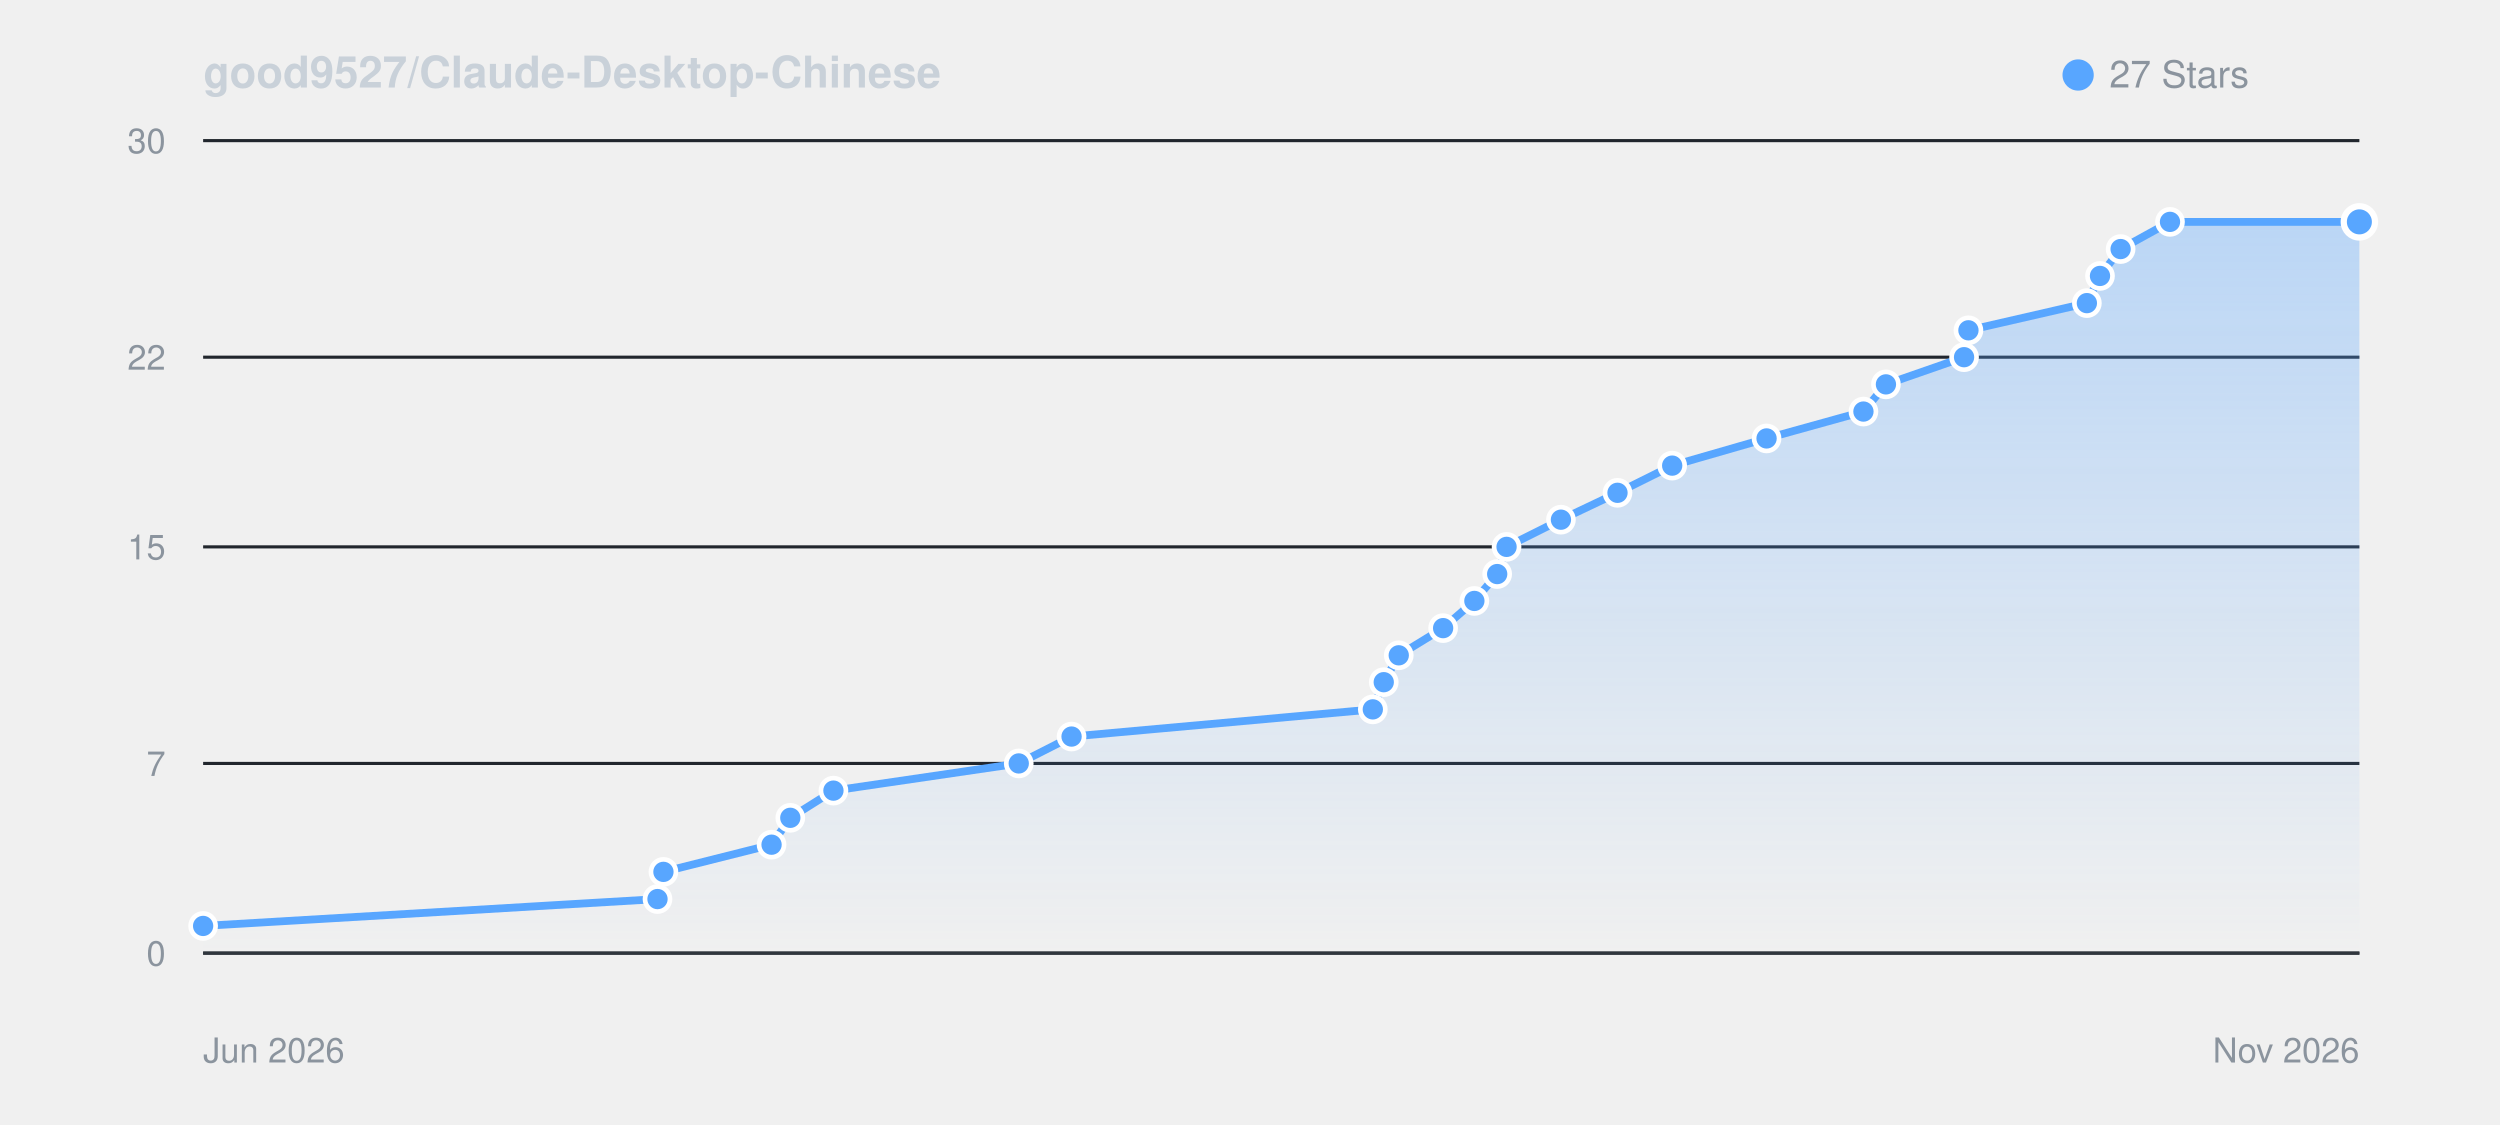
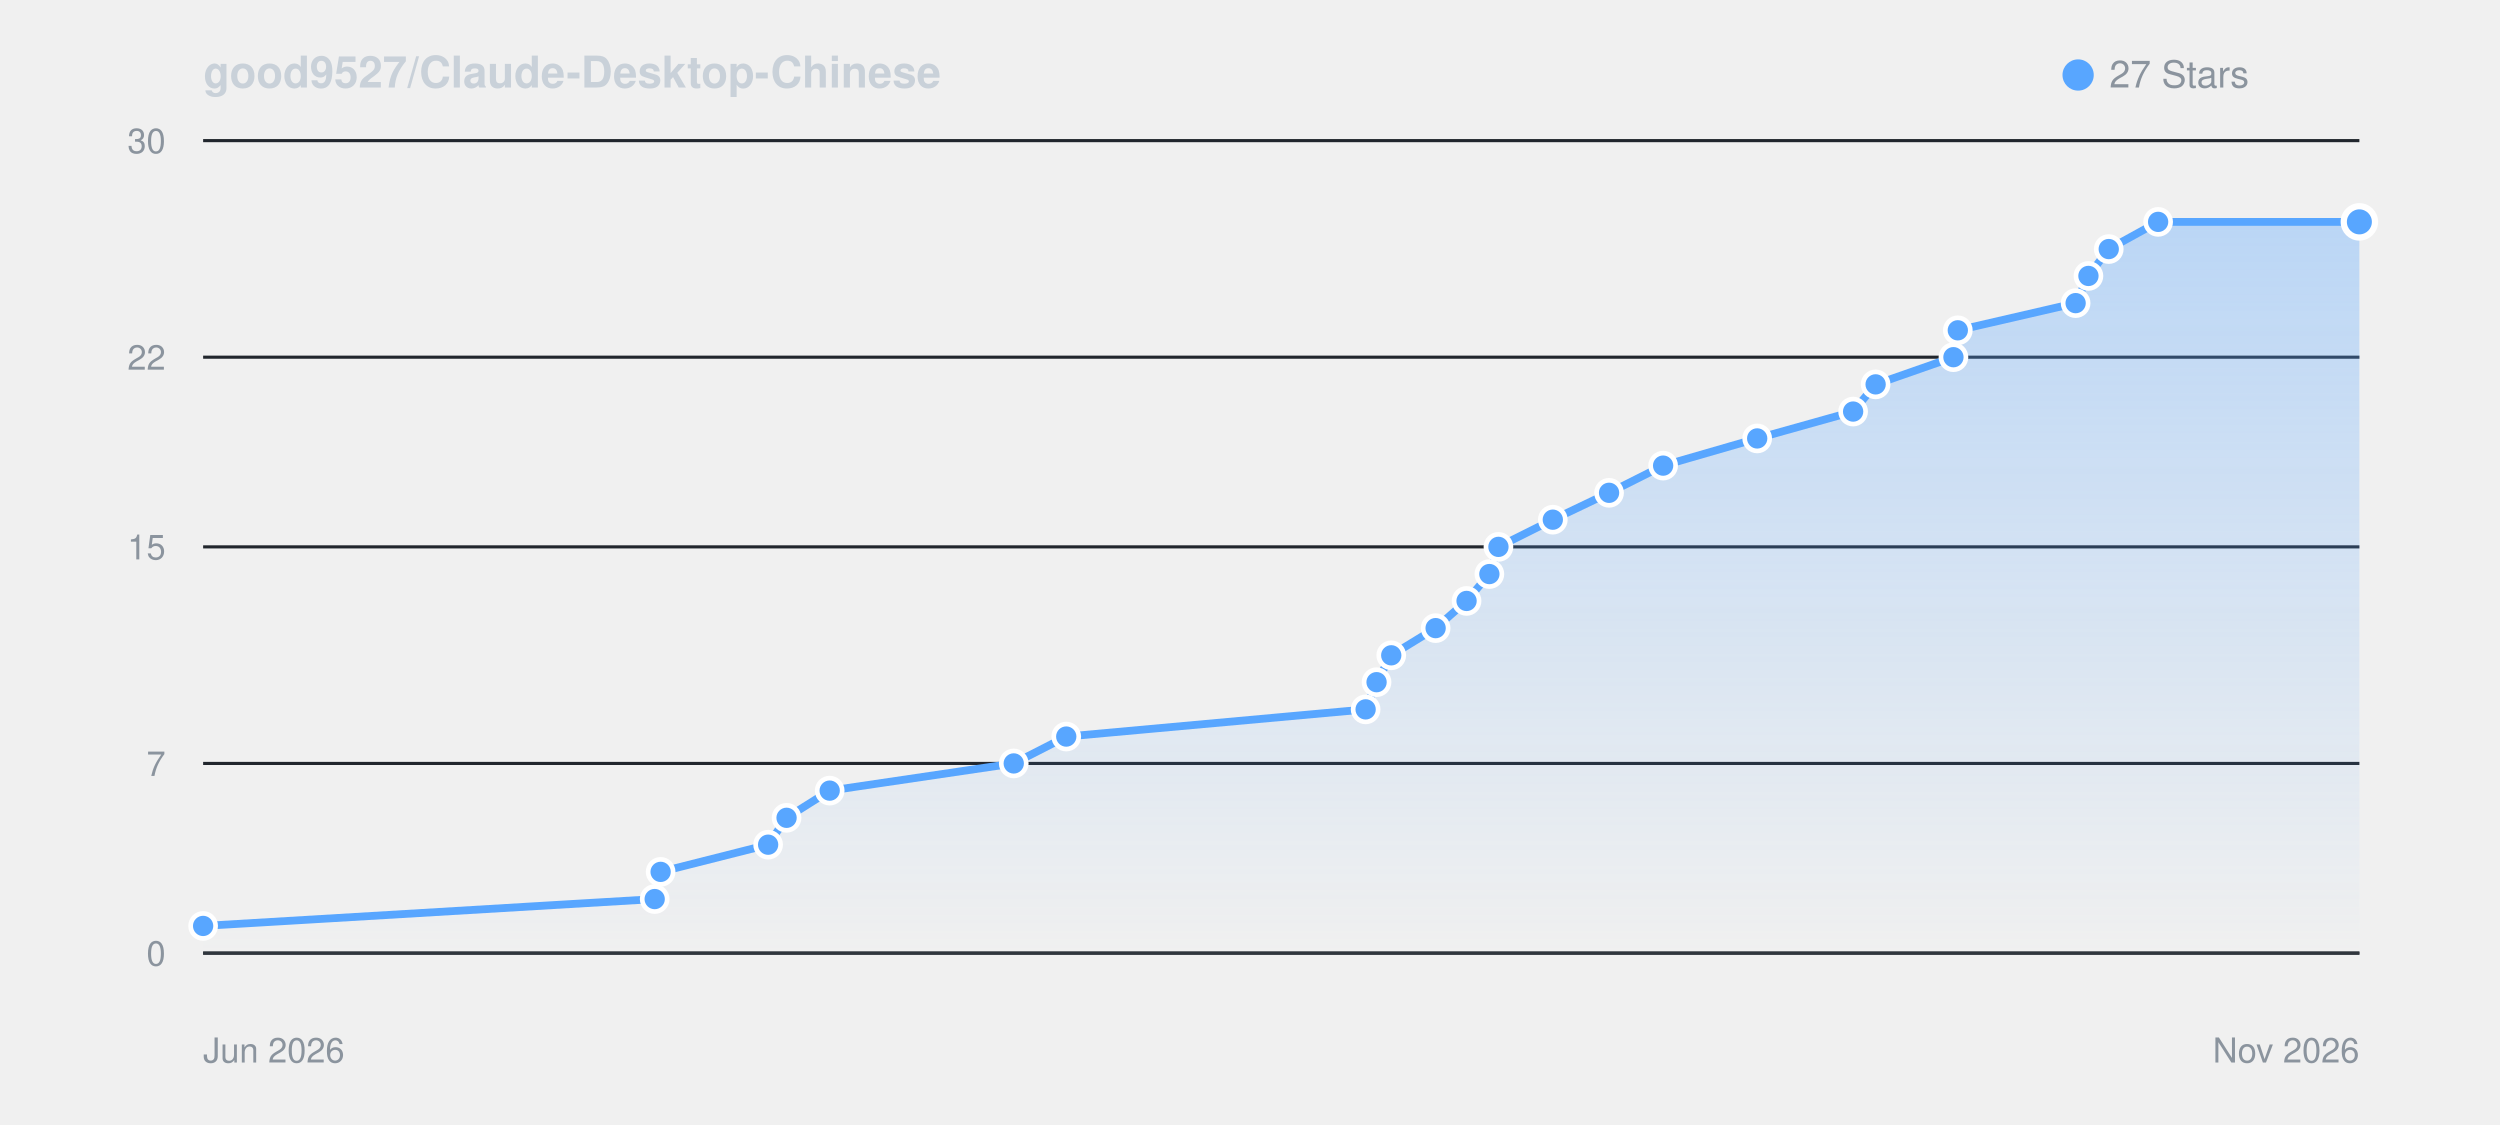
<svg xmlns="http://www.w3.org/2000/svg" viewBox="0 0 800 360" width="100%" height="auto" style="background: #0d1117; border-radius: 8px; border: 1px solid #30363d; font-family: -apple-system, BlinkMacSystemFont, Segoe UI, Helvetica, Arial, sans-serif;">
  <defs>
    <linearGradient id="starGrad_dark" x1="0%" y1="0%" x2="0%" y2="100%">
      <stop offset="0%" stop-color="rgba(88, 166, 255, 0.35)" />
      <stop offset="100%" stop-color="rgba(88, 166, 255, 0.0)" />
    </linearGradient>
  </defs>
  <text x="65" y="28" font-size="14" font-weight="600" fill="#c9d1d9">good9527/Claude-Desktop-Chinese</text>
  <circle cx="665" cy="24" r="5" fill="#58a6ff" />
  <text x="675" y="28" font-size="12" fill="#8b949e">27 Stars</text>
  <line x1="65" y1="305.0" x2="755" y2="305.0" stroke="#21262d" stroke-width="1" />
  <text x="53" y="309.0" font-size="11" fill="#8b949e" text-anchor="end">0</text>
  <line x1="65" y1="244.3" x2="755" y2="244.3" stroke="#21262d" stroke-width="1" />
  <text x="53" y="248.3" font-size="11" fill="#8b949e" text-anchor="end">7</text>
  <line x1="65" y1="175.0" x2="755" y2="175.0" stroke="#21262d" stroke-width="1" />
  <text x="53" y="179.0" font-size="11" fill="#8b949e" text-anchor="end">15</text>
  <line x1="65" y1="114.3" x2="755" y2="114.3" stroke="#21262d" stroke-width="1" />
  <text x="53" y="118.3" font-size="11" fill="#8b949e" text-anchor="end">22</text>
  <line x1="65" y1="45.0" x2="755" y2="45.0" stroke="#21262d" stroke-width="1" />
  <text x="53" y="49.0" font-size="11" fill="#8b949e" text-anchor="end">30</text>
  <line x1="65" y1="305" x2="755" y2="305" stroke="#30363d" stroke-width="1" />
  <text x="65" y="340" font-size="11" fill="#8b949e">Jun 2026</text>
  <text x="755" y="340" font-size="11" fill="#8b949e" text-anchor="end">Nov 2026</text>
-   <path d="M 65.0 296.3 L 210.4 287.7 L 212.3 279.0 L 246.9 270.3 L 252.9 261.7 L 266.7 253.0 L 326.0 244.3 L 342.9 235.7 L 439.3 227.0 L 442.8 218.3 L 447.6 209.7 L 461.8 201.0 L 471.8 192.3 L 479.1 183.7 L 482.1 175.0 L 499.5 166.3 L 517.6 157.7 L 535.1 149.0 L 565.3 140.3 L 596.3 131.7 L 603.5 123.0 L 628.5 114.3 L 629.9 105.7 L 667.8 97.0 L 672.0 88.3 L 678.6 79.7 L 694.4 71.0 L 755.0 71.0 L 755.0 305.0 L 65.0 305.0 Z" fill="url(#starGrad_dark)" />
-   <path d="M 65.0 296.3 L 210.4 287.7 L 212.3 279.0 L 246.9 270.3 L 252.9 261.7 L 266.7 253.0 L 326.0 244.3 L 342.9 235.7 L 439.3 227.0 L 442.8 218.3 L 447.6 209.7 L 461.8 201.0 L 471.8 192.3 L 479.1 183.7 L 482.1 175.0 L 499.5 166.3 L 517.6 157.7 L 535.1 149.0 L 565.3 140.3 L 596.3 131.7 L 603.5 123.0 L 628.5 114.3 L 629.9 105.7 L 667.8 97.0 L 672.0 88.3 L 678.6 79.7 L 694.4 71.0 L 755.0 71.0" fill="none" stroke="#58a6ff" stroke-width="2.5" stroke-linecap="round" stroke-linejoin="round" />
+   <path d="M 65.0 296.3 L 209.5 287.7 L 211.4 279.0 L 245.8 270.3 L 251.7 261.7 L 265.5 253.0 L 324.4 244.3 L 341.2 235.7 L 437.0 227.0 L 440.5 218.3 L 445.2 209.7 L 459.4 201.0 L 469.3 192.3 L 476.6 183.7 L 479.5 175.0 L 496.9 166.3 L 514.9 157.7 L 532.2 149.0 L 562.3 140.3 L 593.0 131.7 L 600.2 123.0 L 625.1 114.3 L 626.5 105.7 L 664.2 97.0 L 668.3 88.3 L 674.8 79.7 L 690.6 71.0 L 755.0 71.0 L 755.0 305.0 L 65.0 305.0 Z" fill="url(#starGrad_dark)" />
+   <path d="M 65.0 296.3 L 209.5 287.7 L 211.4 279.0 L 245.8 270.3 L 251.7 261.7 L 265.5 253.0 L 324.4 244.3 L 341.2 235.7 L 437.0 227.0 L 440.5 218.3 L 445.2 209.7 L 459.4 201.0 L 469.3 192.3 L 476.6 183.7 L 479.5 175.0 L 496.9 166.3 L 514.9 157.7 L 532.2 149.0 L 562.3 140.3 L 593.0 131.7 L 600.2 123.0 L 625.1 114.3 L 626.5 105.7 L 664.2 97.0 L 668.3 88.3 L 674.8 79.7 L 690.6 71.0 L 755.0 71.0" fill="none" stroke="#58a6ff" stroke-width="2.5" stroke-linecap="round" stroke-linejoin="round" />
  <circle cx="65.0" cy="296.3" r="4" fill="#58a6ff" stroke="#fff" stroke-width="1.5" />
-   <circle cx="210.4" cy="287.7" r="4" fill="#58a6ff" stroke="#fff" stroke-width="1.5" />
-   <circle cx="212.3" cy="279.0" r="4" fill="#58a6ff" stroke="#fff" stroke-width="1.5" />
-   <circle cx="246.9" cy="270.3" r="4" fill="#58a6ff" stroke="#fff" stroke-width="1.5" />
-   <circle cx="252.9" cy="261.7" r="4" fill="#58a6ff" stroke="#fff" stroke-width="1.5" />
-   <circle cx="266.7" cy="253.0" r="4" fill="#58a6ff" stroke="#fff" stroke-width="1.5" />
-   <circle cx="326.0" cy="244.3" r="4" fill="#58a6ff" stroke="#fff" stroke-width="1.5" />
-   <circle cx="342.9" cy="235.7" r="4" fill="#58a6ff" stroke="#fff" stroke-width="1.5" />
-   <circle cx="439.3" cy="227.0" r="4" fill="#58a6ff" stroke="#fff" stroke-width="1.5" />
-   <circle cx="442.8" cy="218.3" r="4" fill="#58a6ff" stroke="#fff" stroke-width="1.5" />
-   <circle cx="447.6" cy="209.7" r="4" fill="#58a6ff" stroke="#fff" stroke-width="1.5" />
-   <circle cx="461.8" cy="201.0" r="4" fill="#58a6ff" stroke="#fff" stroke-width="1.5" />
-   <circle cx="471.8" cy="192.3" r="4" fill="#58a6ff" stroke="#fff" stroke-width="1.5" />
-   <circle cx="479.1" cy="183.7" r="4" fill="#58a6ff" stroke="#fff" stroke-width="1.5" />
-   <circle cx="482.1" cy="175.0" r="4" fill="#58a6ff" stroke="#fff" stroke-width="1.5" />
-   <circle cx="499.5" cy="166.3" r="4" fill="#58a6ff" stroke="#fff" stroke-width="1.5" />
-   <circle cx="517.6" cy="157.7" r="4" fill="#58a6ff" stroke="#fff" stroke-width="1.5" />
-   <circle cx="535.1" cy="149.0" r="4" fill="#58a6ff" stroke="#fff" stroke-width="1.5" />
-   <circle cx="565.3" cy="140.3" r="4" fill="#58a6ff" stroke="#fff" stroke-width="1.5" />
-   <circle cx="596.3" cy="131.7" r="4" fill="#58a6ff" stroke="#fff" stroke-width="1.5" />
-   <circle cx="603.5" cy="123.0" r="4" fill="#58a6ff" stroke="#fff" stroke-width="1.5" />
-   <circle cx="628.5" cy="114.3" r="4" fill="#58a6ff" stroke="#fff" stroke-width="1.5" />
-   <circle cx="629.9" cy="105.7" r="4" fill="#58a6ff" stroke="#fff" stroke-width="1.5" />
-   <circle cx="667.8" cy="97.0" r="4" fill="#58a6ff" stroke="#fff" stroke-width="1.5" />
-   <circle cx="672.0" cy="88.3" r="4" fill="#58a6ff" stroke="#fff" stroke-width="1.5" />
-   <circle cx="678.6" cy="79.7" r="4" fill="#58a6ff" stroke="#fff" stroke-width="1.5" />
-   <circle cx="694.4" cy="71.0" r="4" fill="#58a6ff" stroke="#fff" stroke-width="1.5" />
+   <circle cx="209.5" cy="287.7" r="4" fill="#58a6ff" stroke="#fff" stroke-width="1.5" />
+   <circle cx="211.4" cy="279.0" r="4" fill="#58a6ff" stroke="#fff" stroke-width="1.5" />
+   <circle cx="245.8" cy="270.3" r="4" fill="#58a6ff" stroke="#fff" stroke-width="1.5" />
+   <circle cx="251.7" cy="261.7" r="4" fill="#58a6ff" stroke="#fff" stroke-width="1.5" />
+   <circle cx="265.5" cy="253.0" r="4" fill="#58a6ff" stroke="#fff" stroke-width="1.5" />
+   <circle cx="324.4" cy="244.3" r="4" fill="#58a6ff" stroke="#fff" stroke-width="1.5" />
+   <circle cx="341.2" cy="235.7" r="4" fill="#58a6ff" stroke="#fff" stroke-width="1.5" />
+   <circle cx="437.0" cy="227.0" r="4" fill="#58a6ff" stroke="#fff" stroke-width="1.5" />
+   <circle cx="440.5" cy="218.3" r="4" fill="#58a6ff" stroke="#fff" stroke-width="1.5" />
+   <circle cx="445.2" cy="209.7" r="4" fill="#58a6ff" stroke="#fff" stroke-width="1.5" />
+   <circle cx="459.4" cy="201.0" r="4" fill="#58a6ff" stroke="#fff" stroke-width="1.5" />
+   <circle cx="469.3" cy="192.3" r="4" fill="#58a6ff" stroke="#fff" stroke-width="1.5" />
+   <circle cx="476.6" cy="183.7" r="4" fill="#58a6ff" stroke="#fff" stroke-width="1.5" />
+   <circle cx="479.5" cy="175.0" r="4" fill="#58a6ff" stroke="#fff" stroke-width="1.5" />
+   <circle cx="496.9" cy="166.3" r="4" fill="#58a6ff" stroke="#fff" stroke-width="1.5" />
+   <circle cx="514.9" cy="157.7" r="4" fill="#58a6ff" stroke="#fff" stroke-width="1.5" />
+   <circle cx="532.2" cy="149.0" r="4" fill="#58a6ff" stroke="#fff" stroke-width="1.5" />
+   <circle cx="562.3" cy="140.3" r="4" fill="#58a6ff" stroke="#fff" stroke-width="1.5" />
+   <circle cx="593.0" cy="131.7" r="4" fill="#58a6ff" stroke="#fff" stroke-width="1.5" />
+   <circle cx="600.2" cy="123.0" r="4" fill="#58a6ff" stroke="#fff" stroke-width="1.5" />
+   <circle cx="625.1" cy="114.3" r="4" fill="#58a6ff" stroke="#fff" stroke-width="1.5" />
+   <circle cx="626.5" cy="105.7" r="4" fill="#58a6ff" stroke="#fff" stroke-width="1.5" />
+   <circle cx="664.2" cy="97.0" r="4" fill="#58a6ff" stroke="#fff" stroke-width="1.5" />
+   <circle cx="668.3" cy="88.3" r="4" fill="#58a6ff" stroke="#fff" stroke-width="1.5" />
+   <circle cx="674.8" cy="79.7" r="4" fill="#58a6ff" stroke="#fff" stroke-width="1.5" />
+   <circle cx="690.6" cy="71.0" r="4" fill="#58a6ff" stroke="#fff" stroke-width="1.5" />
  <circle cx="755.0" cy="71.0" r="5" fill="#58a6ff" stroke="#fff" stroke-width="2" />
</svg>
